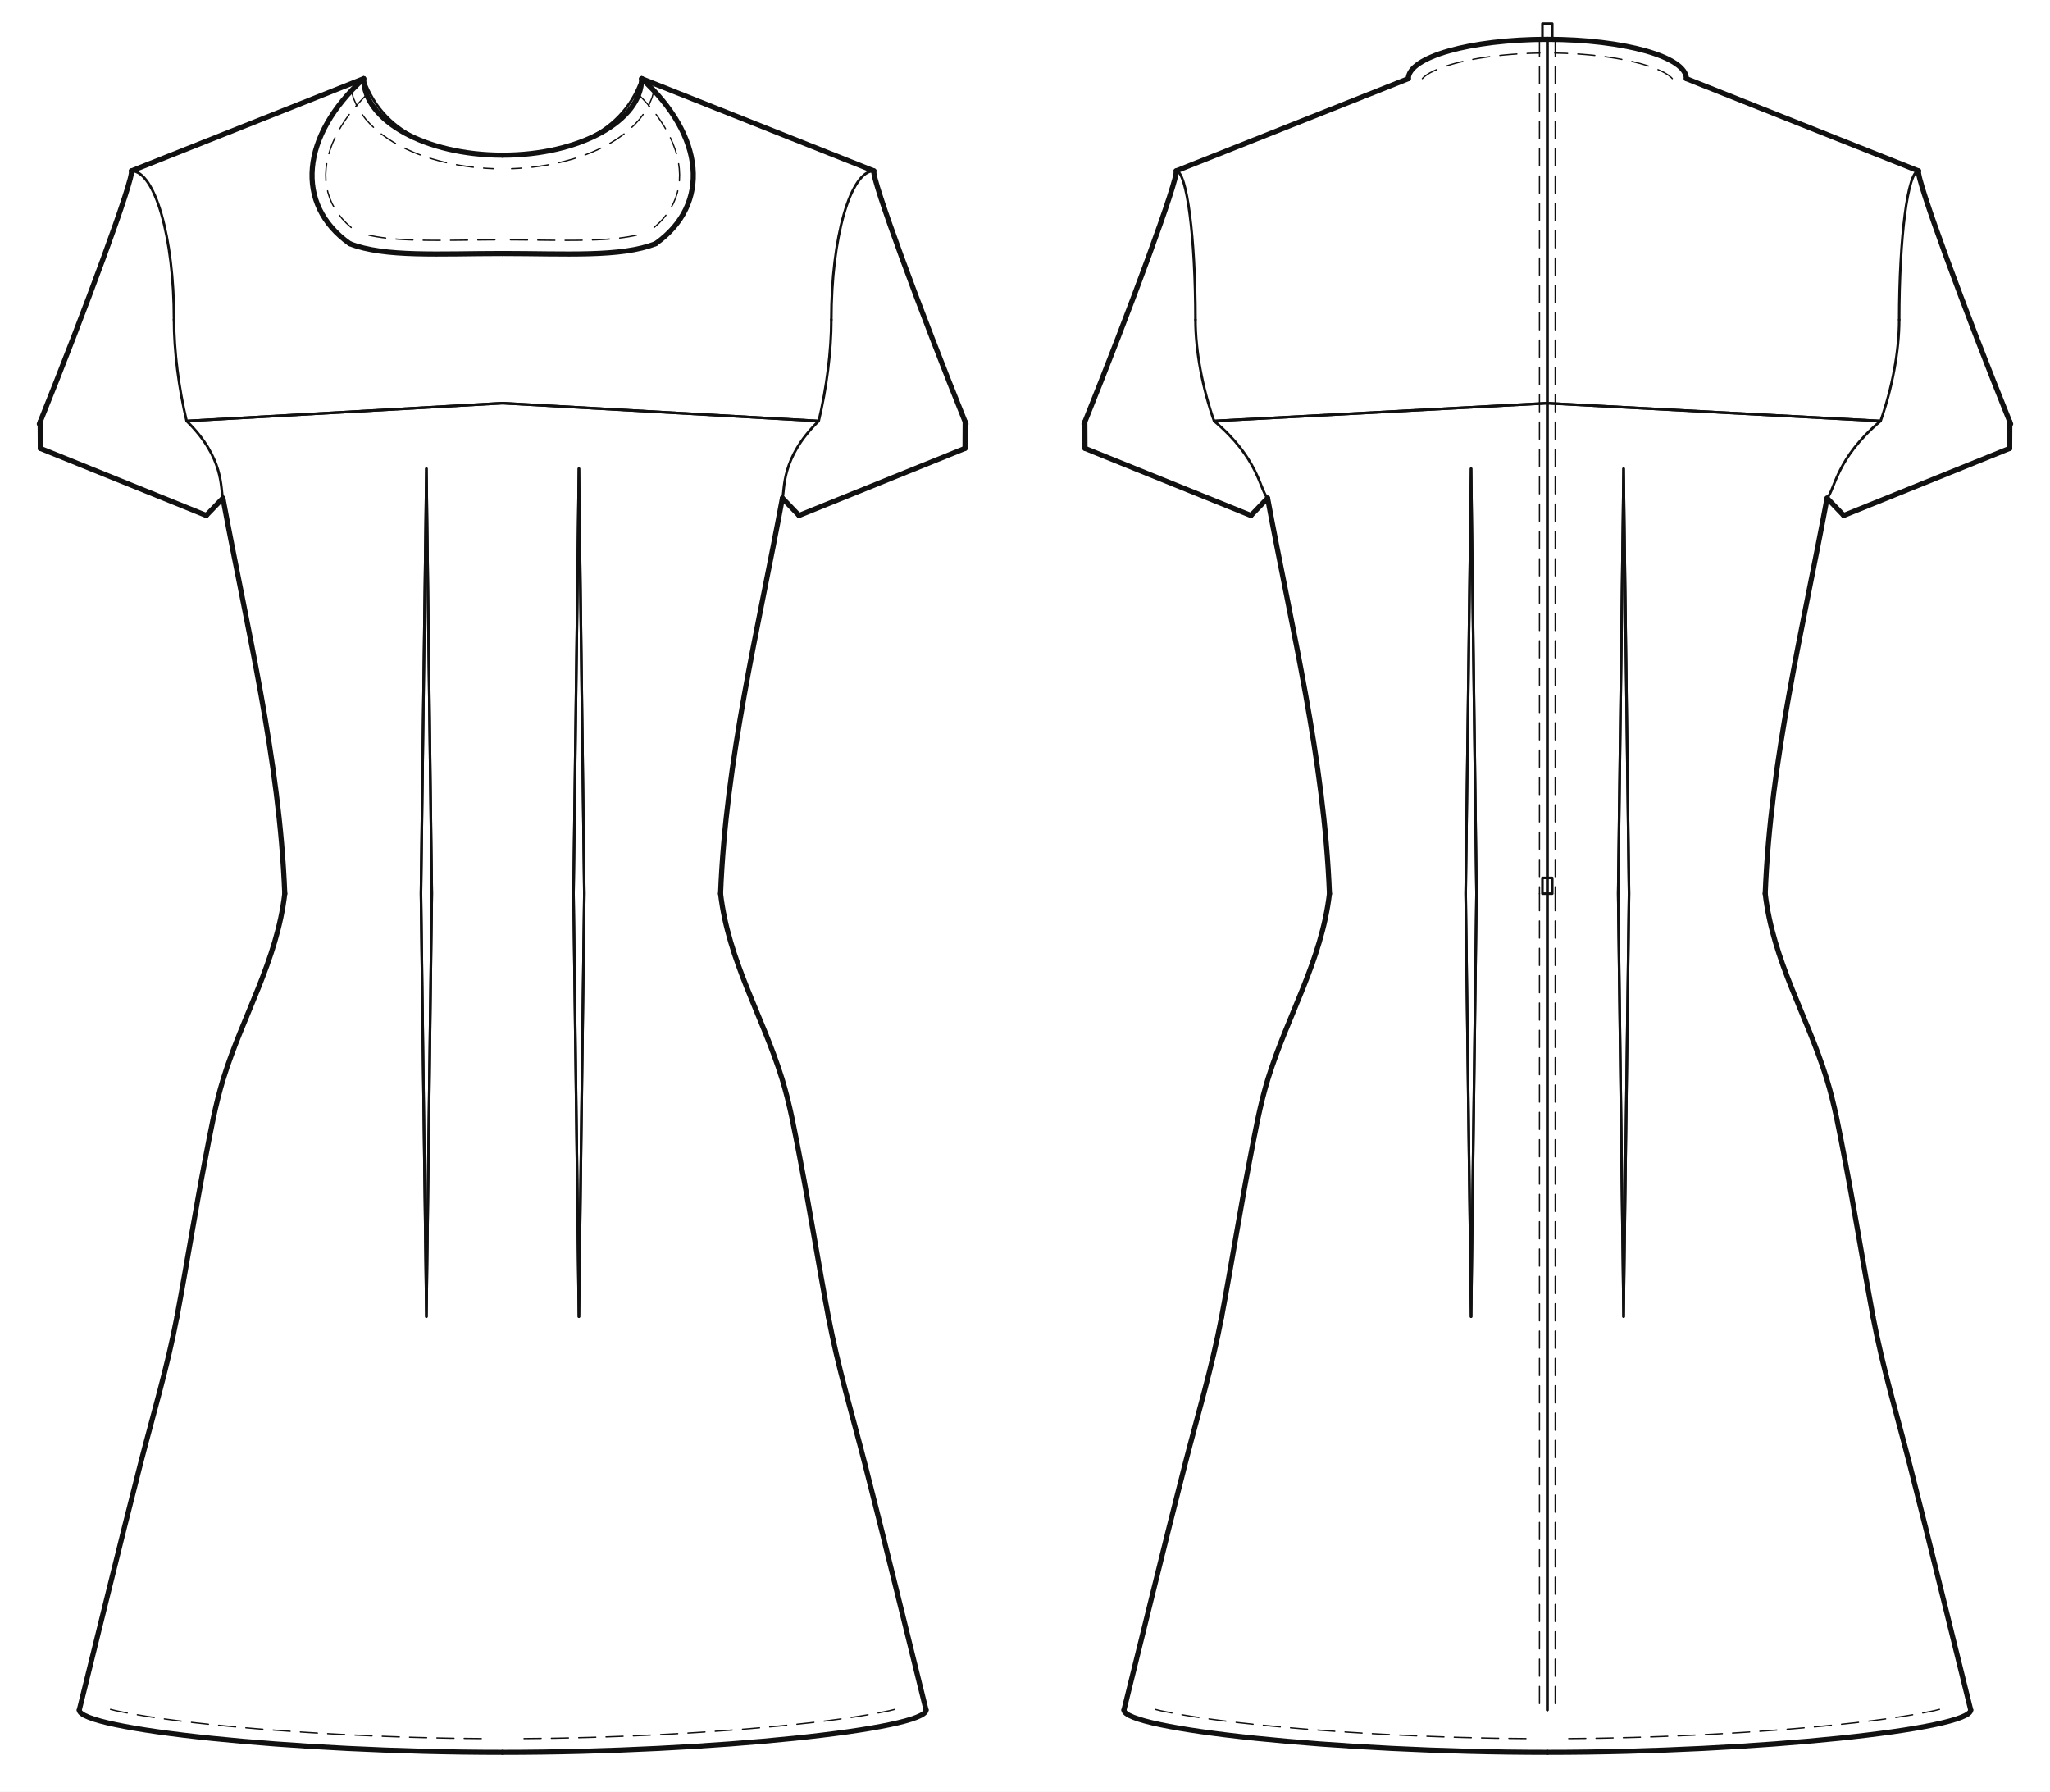
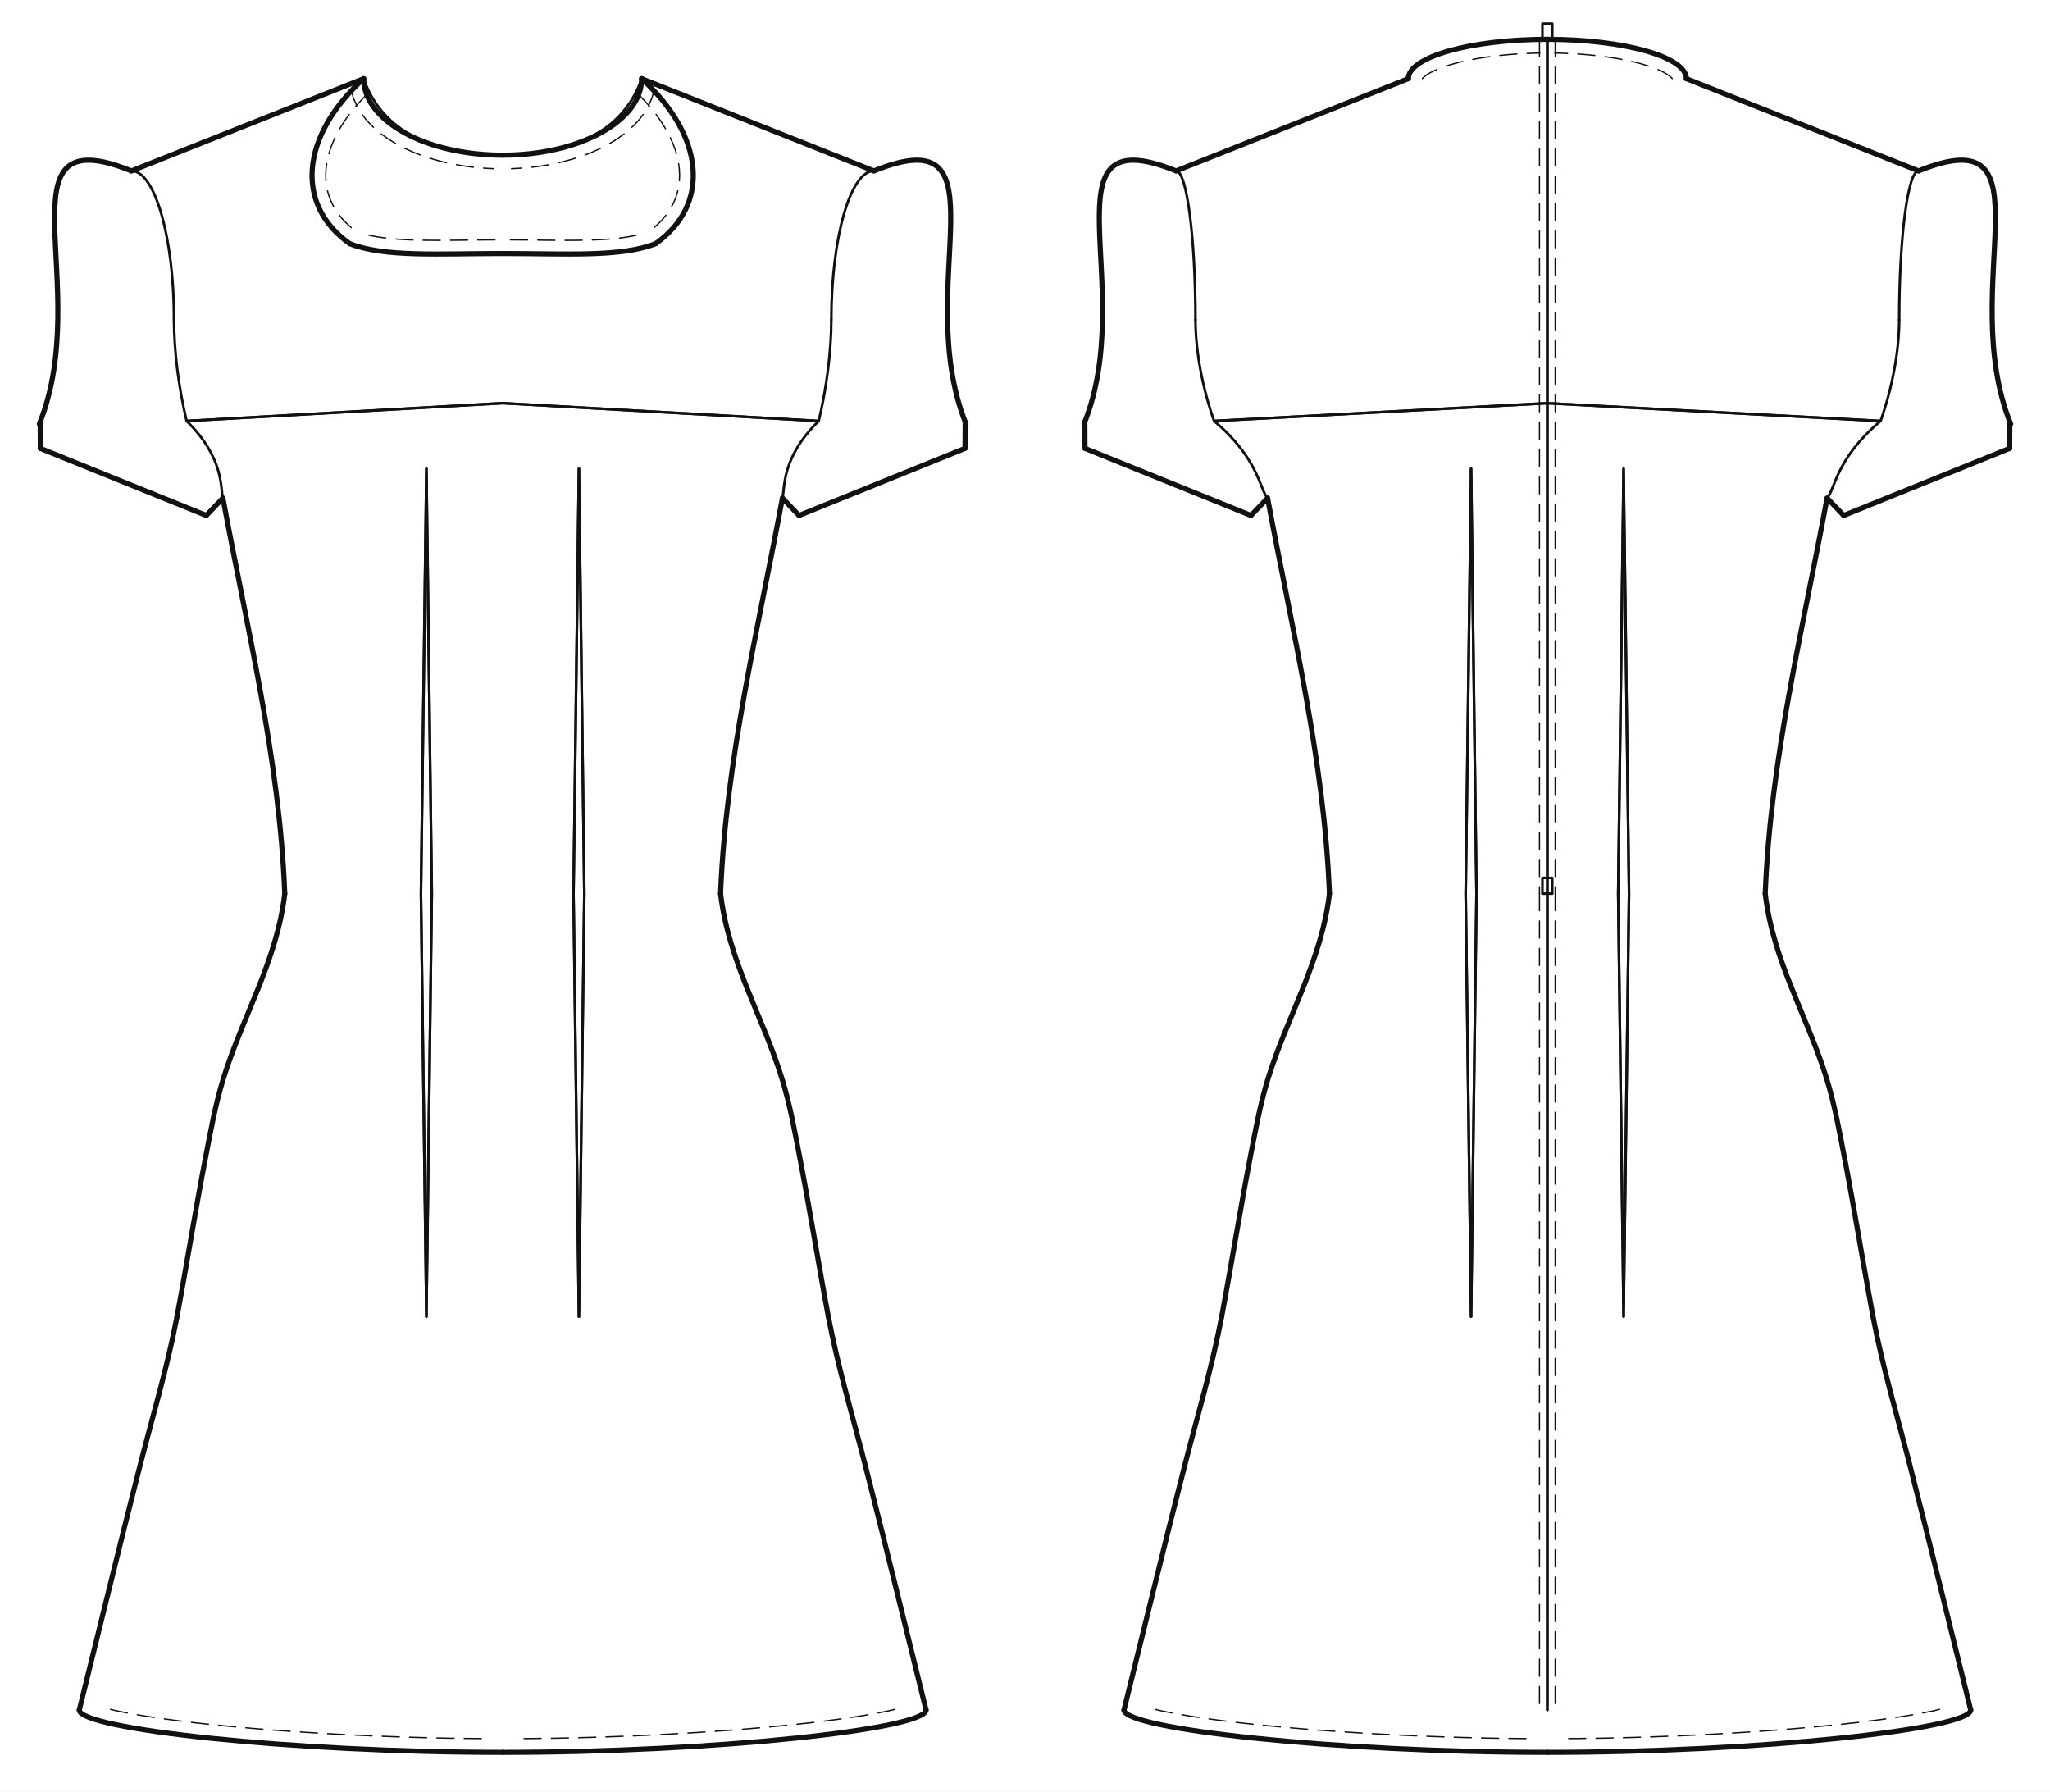
<svg xmlns="http://www.w3.org/2000/svg" data-ops="21" viewBox="-20.000 -40.000 1042.560 911.032" data-scale="1:1" data-unit-mm="1" data-graf="taban-elbise" data-body="croquis36" data-size="croquis36" data-panel="6" data-gorunum="2" data-kavis="beden" data-y-waist="414.400" data-y-bust="213.300" data-y-hip="629.500">
  <rect x="-20.000" y="-40.000" width="1042.560" height="911.032" fill="#ffffff" />
  <g id="croquis" fill="none" stroke="none">
    <g data-view="front" data-eksen="cf" transform="translate(235.640 0)">
      <path data-rol="siluet" data-view="front" data-kaynak="croquis-landmark" data-manken-bust-y="213.300" data-manken-koltukalti-y="198.300" data-manken-bel-y="414.400" data-manken-kalca-y="629.500" data-omuz-uc="188.800 46.900" data-manken-bel-yarim-mm="106.400" d="M 70.700 0.000 L 188.800 46.900 L 123.000 198.300 L 133.400 213.300 L 126.500 278.300 L 106.400 414.400 L 137.200 514.400 L 156.900 629.500 L -156.900 629.500 L -137.200 514.400 L -106.400 414.400 L -126.500 278.300 L -133.400 213.300 L -123.000 198.300 L -188.800 46.900 L -70.700 0.000 Z" />
    </g>
    <g data-view="back" data-eksen="cb" transform="translate(766.920 0)">
      <path data-rol="siluet" data-view="back" data-kaynak="croquis-landmark" data-manken-bust-y="213.300" data-manken-koltukalti-y="198.300" data-manken-bel-y="414.400" data-manken-kalca-y="629.500" data-omuz-uc="188.800 46.900" data-manken-bel-yarim-mm="106.400" d="M 70.700 0.000 L 188.800 46.900 L 123.000 198.300 L 133.400 213.300 L 126.500 278.300 L 106.400 414.400 L 137.200 514.400 L 156.900 629.500 L -156.900 629.500 L -137.200 514.400 L -106.400 414.400 L -126.500 278.300 L -133.400 213.300 L -123.000 198.300 L -188.800 46.900 L -70.700 0.000 Z" />
    </g>
  </g>
  <g id="outline" fill="none" stroke="#111111" stroke-width="2.606" stroke-linejoin="round" stroke-linecap="round">
    <g data-view="front" data-eksen="cf" transform="translate(235.640 0)">
      <path data-panel="on_govde_alt" data-edge="hem_front" data-tur="cut" d="M 0.000 851.032 C 107.661 851.032 215.322 839.190 215.322 829.500" />
      <path data-panel="on_govde_alt" data-edge="hem_front" data-tur="cut" d="M 0.000 851.032 C -107.661 851.032 -215.322 839.190 -215.322 829.500" />
      <path data-panel="on_govde_alt" data-edge="side_front.1" data-tur="seam" d="M 215.322 829.500 C 204.973 787.843 194.892 746.078 184.246 704.500 C 177.834 679.461 170.443 654.946 165.632 629.500" />
      <path data-panel="on_govde_alt" data-edge="side_front.1" data-tur="seam" d="M -215.322 829.500 C -204.973 787.843 -194.892 746.078 -184.246 704.500 C -177.834 679.461 -170.443 654.946 -165.632 629.500" />
      <path data-panel="on_govde_alt" data-edge="side_front.2" data-tur="seam" d="M 165.632 629.500 C 160.581 602.652 156.332 575.658 151.154 548.837 C 148.579 535.500 146.079 521.469 142.062 508.506 C 132.077 476.285 114.809 448.645 110.813 414.400" />
      <path data-panel="on_govde_alt" data-edge="side_front.2" data-tur="seam" d="M -165.632 629.500 C -160.581 602.652 -156.332 575.658 -151.154 548.837 C -148.579 535.500 -146.079 521.469 -142.062 508.506 C -132.077 476.285 -114.809 448.645 -110.813 414.400" />
      <path data-panel="on_govde_alt" data-edge="side_front" data-tur="seam" d="M 110.813 414.400 C 113.520 345.871 129.850 280.382 142.272 213.300" />
      <path data-panel="on_govde_alt" data-edge="side_front" data-tur="seam" d="M -110.813 414.400 C -113.520 345.871 -129.850 280.382 -142.272 213.300" />
      <path data-panel="on_roba" data-edge="shoulder" data-tur="seam" d="M 188.800 46.900 L 70.700 0.000" />
      <path data-panel="on_roba" data-edge="shoulder" data-tur="seam" d="M -188.800 46.900 L -70.700 0.000" />
      <path data-panel="on_roba" data-edge="neck_front" data-tur="cut" d="M 70.700 0.000 C 70.700 21.484 39.047 38.900 0.000 38.900" />
      <path data-panel="on_roba" data-edge="neck_front" data-tur="cut" d="M -70.700 0.000 C -70.700 21.484 -39.047 38.900 0.000 38.900" />
-       <path data-panel="kol" data-edge="kapak_basi" data-tur="kapak" d="M 188.800 46.900 C 187.389 50.422 212.569 118.475 235.640 175.573" />
-       <path data-panel="kol" data-edge="kapak_basi" data-tur="kapak" d="M -188.800 46.900 C -187.389 50.422 -212.569 118.475 -235.640 175.573" />
+       <path data-panel="kol" data-edge="kapak_basi" data-tur="kapak" d="M 188.800 46.900 C 258.628 18.684 207.424 105.745 235.640 175.573" />
+       <path data-panel="kol" data-edge="kapak_basi" data-tur="kapak" d="M -188.800 46.900 C -258.628 18.684 -207.424 105.745 -235.640 175.573" />
      <path data-panel="kol" data-edge="underarm_front" data-tur="kol" d="M 235.209 174.507 L 235.137 187.997" />
      <path data-panel="kol" data-edge="underarm_front" data-tur="kol" d="M -235.209 174.507 L -235.137 187.997" />
      <path data-panel="kol" data-edge="hem" data-tur="kol" d="M 235.137 187.997 L 150.731 222.103" />
      <path data-panel="kol" data-edge="hem" data-tur="kol" d="M -235.137 187.997 L -150.731 222.103" />
      <path data-panel="kol" data-edge="underarm_back" data-tur="kol" d="M 150.731 222.103 L 142.272 213.300" />
      <path data-panel="kol" data-edge="underarm_back" data-tur="kol" d="M -150.731 222.103 L -142.272 213.300" />
      <path data-panel="yaka_on" data-edge="dis1" data-tur="cut" d="M 0.000 88.900 C 31.815 88.900 60.095 90.900 77.770 83.900" />
      <path data-panel="yaka_on" data-edge="dis1" data-tur="cut" d="M 0.000 88.900 C -31.815 88.900 -60.095 90.900 -77.770 83.900" />
      <path data-panel="yaka_on" data-edge="dis2" data-tur="cut" d="M 77.770 83.900 C 106.050 63.900 102.515 28.900 70.700 0.000" />
      <path data-panel="yaka_on" data-edge="dis2" data-tur="cut" d="M -77.770 83.900 C -106.050 63.900 -102.515 28.900 -70.700 0.000" />
    </g>
    <g data-view="back" data-eksen="cb" transform="translate(766.920 0)">
      <path data-panel="arka_govde_alt" data-edge="hem_back" data-tur="cut" d="M 0.000 851.032 C 107.661 851.032 215.322 839.190 215.322 829.500" />
      <path data-panel="arka_govde_alt" data-edge="hem_back" data-tur="cut" d="M 0.000 851.032 C -107.661 851.032 -215.322 839.190 -215.322 829.500" />
      <path data-panel="arka_govde_alt" data-edge="side_back.1" data-tur="seam" d="M 215.322 829.500 C 204.973 787.843 194.892 746.078 184.246 704.500 C 177.834 679.461 170.443 654.946 165.632 629.500" />
      <path data-panel="arka_govde_alt" data-edge="side_back.1" data-tur="seam" d="M -215.322 829.500 C -204.973 787.843 -194.892 746.078 -184.246 704.500 C -177.834 679.461 -170.443 654.946 -165.632 629.500" />
      <path data-panel="arka_govde_alt" data-edge="side_back.2" data-tur="seam" d="M 165.632 629.500 C 160.581 602.652 156.332 575.658 151.154 548.837 C 148.579 535.500 146.079 521.469 142.062 508.506 C 132.077 476.285 114.809 448.645 110.813 414.400" />
      <path data-panel="arka_govde_alt" data-edge="side_back.2" data-tur="seam" d="M -165.632 629.500 C -160.581 602.652 -156.332 575.658 -151.154 548.837 C -148.579 535.500 -146.079 521.469 -142.062 508.506 C -132.077 476.285 -114.809 448.645 -110.813 414.400" />
      <path data-panel="arka_govde_alt" data-edge="side_back" data-tur="seam" d="M 110.813 414.400 C 113.520 345.871 129.850 280.382 142.272 213.300" />
      <path data-panel="arka_govde_alt" data-edge="side_back" data-tur="seam" d="M -110.813 414.400 C -113.520 345.871 -129.850 280.382 -142.272 213.300" />
      <path data-panel="arka_roba" data-edge="shoulder" data-tur="seam" d="M 188.800 46.900 L 70.700 0.000" />
      <path data-panel="arka_roba" data-edge="shoulder" data-tur="seam" d="M -188.800 46.900 L -70.700 0.000" />
      <path data-panel="arka_roba" data-edge="neck_back" data-tur="cut" d="M 70.700 0.000 C 70.700 -11.046 39.047 -20.000 0.000 -20.000" />
      <path data-panel="arka_roba" data-edge="neck_back" data-tur="cut" d="M -70.700 0.000 C -70.700 -11.046 -39.047 -20.000 0.000 -20.000" />
-       <path data-panel="kol" data-edge="kapak_basi" data-tur="kapak" d="M 188.800 46.900 C 187.389 50.422 212.569 118.475 235.640 175.573" />
-       <path data-panel="kol" data-edge="kapak_basi" data-tur="kapak" d="M -188.800 46.900 C -187.389 50.422 -212.569 118.475 -235.640 175.573" />
+       <path data-panel="kol" data-edge="kapak_basi" data-tur="kapak" d="M 188.800 46.900 C 258.628 18.684 207.424 105.745 235.640 175.573" />
+       <path data-panel="kol" data-edge="kapak_basi" data-tur="kapak" d="M -188.800 46.900 C -258.628 18.684 -207.424 105.745 -235.640 175.573" />
      <path data-panel="kol" data-edge="underarm_front" data-tur="kol" d="M 235.209 174.507 L 235.137 187.997" />
      <path data-panel="kol" data-edge="underarm_front" data-tur="kol" d="M -235.209 174.507 L -235.137 187.997" />
      <path data-panel="kol" data-edge="hem" data-tur="kol" d="M 235.137 187.997 L 150.731 222.103" />
      <path data-panel="kol" data-edge="hem" data-tur="kol" d="M -235.137 187.997 L -150.731 222.103" />
      <path data-panel="kol" data-edge="underarm_back" data-tur="kol" d="M 150.731 222.103 L 142.272 213.300" />
      <path data-panel="kol" data-edge="underarm_back" data-tur="kol" d="M -150.731 222.103 L -142.272 213.300" />
    </g>
  </g>
  <g id="seams" fill="none" stroke="#111111" stroke-width="1.303" stroke-linejoin="round" stroke-linecap="round">
    <g data-view="front" data-eksen="cf" transform="translate(235.640 0)">
      <path data-panel="on_govde_alt" data-edge="armhole_front.1.1" data-tur="seam" d="M 142.272 213.300 C 143.622 208.884 141.264 193.037 160.732 174.067" />
      <path data-panel="on_govde_alt" data-edge="armhole_front.1.1" data-tur="seam" d="M -142.272 213.300 C -143.622 208.884 -141.264 193.037 -160.732 174.067" />
      <path data-panel="on_govde_alt" data-edge="roba_on.a" data-tur="seam" d="M 160.732 174.067 L 0.000 164.993" />
      <path data-panel="on_govde_alt" data-edge="roba_on.a" data-tur="seam" d="M -160.732 174.067 L 0.000 164.993" />
      <path data-panel="on_roba" data-edge="armhole_front.1.2" data-tur="seam" d="M 160.732 174.067 C 164.721 157.446 167.150 138.428 167.150 122.600" />
      <path data-panel="on_roba" data-edge="armhole_front.1.2" data-tur="seam" d="M -160.732 174.067 C -164.721 157.446 -167.150 138.428 -167.150 122.600" />
      <path data-panel="on_roba" data-edge="armhole_front.2" data-tur="seam" d="M 167.150 122.600 C 167.150 80.792 176.843 46.900 188.800 46.900" />
      <path data-panel="on_roba" data-edge="armhole_front.2" data-tur="seam" d="M -167.150 122.600 C -167.150 80.792 -176.843 46.900 -188.800 46.900" />
      <path data-panel="on_roba" data-edge="roba_on.b" data-tur="seam" d="M 0.000 164.993 L 160.732 174.067" />
      <path data-panel="on_roba" data-edge="roba_on.b" data-tur="seam" d="M 0.000 164.993 L -160.732 174.067" />
      <path data-panel="yaka_on" data-edge="ic" data-tur="cut" d="M 70.700 0.000 C 60.095 30.900 28.280 38.900 0.000 38.900" />
      <path data-panel="yaka_on" data-edge="ic" data-tur="cut" d="M -70.700 0.000 C -60.095 30.900 -28.280 38.900 0.000 38.900" />
    </g>
    <g data-view="back" data-eksen="cb" transform="translate(766.920 0)">
      <path data-panel="arka_govde_alt" data-edge="cb.1.2" data-tur="seam" d="M 0.000 165.011 L 0.000 414.400" />
      <path data-panel="arka_govde_alt" data-edge="cb.1.2" data-tur="seam" d="M 0.000 165.011 L 0.000 414.400" />
      <path data-panel="arka_govde_alt" data-edge="cb.2" data-tur="seam" d="M 0.000 414.400 L 0.000 829.500" />
      <path data-panel="arka_govde_alt" data-edge="cb.2" data-tur="seam" d="M 0.000 414.400 L 0.000 829.500" />
      <path data-panel="arka_govde_alt" data-edge="armhole_back.1.1" data-tur="seam" d="M 142.272 213.300 C 146.300 208.884 146.818 193.037 169.488 174.067" />
      <path data-panel="arka_govde_alt" data-edge="armhole_back.1.1" data-tur="seam" d="M -142.272 213.300 C -146.300 208.884 -146.818 193.037 -169.488 174.067" />
      <path data-panel="arka_govde_alt" data-edge="roba_arka.a" data-tur="seam" d="M 169.488 174.067 L 0.000 165.011" />
      <path data-panel="arka_govde_alt" data-edge="roba_arka.a" data-tur="seam" d="M -169.488 174.067 L 0.000 165.011" />
      <path data-panel="arka_roba" data-edge="armhole_back.1.2" data-tur="seam" d="M 169.488 174.067 C 175.369 157.446 178.950 138.428 178.950 122.600" />
      <path data-panel="arka_roba" data-edge="armhole_back.1.2" data-tur="seam" d="M -169.488 174.067 C -175.369 157.446 -178.950 138.428 -178.950 122.600" />
      <path data-panel="arka_roba" data-edge="armhole_back.2" data-tur="seam" d="M 178.950 122.600 C 178.950 80.792 183.360 46.900 188.800 46.900" />
      <path data-panel="arka_roba" data-edge="armhole_back.2" data-tur="seam" d="M -178.950 122.600 C -178.950 80.792 -183.360 46.900 -188.800 46.900" />
      <path data-panel="arka_roba" data-edge="cb.1.1" data-tur="seam" d="M 0.000 -20.000 L 0.000 165.011" />
      <path data-panel="arka_roba" data-edge="cb.1.1" data-tur="seam" d="M 0.000 -20.000 L 0.000 165.011" />
      <path data-panel="arka_roba" data-edge="roba_arka.b" data-tur="seam" d="M 0.000 165.011 L 169.488 174.067" />
      <path data-panel="arka_roba" data-edge="roba_arka.b" data-tur="seam" d="M 0.000 165.011 L -169.488 174.067" />
    </g>
  </g>
  <g id="topstitch" fill="none" stroke="#111111" stroke-width="0.652" stroke-linejoin="round" stroke-linecap="round" stroke-dasharray="8.688 5.213">
    <g data-view="front" data-eksen="cf" transform="translate(235.640 0)">
      <path data-panel="on_govde_alt" data-edge="hem_front" data-tur="ustdikis" d="M 10.872 844.033 L 18.988 843.947 L 27.111 843.836 L 35.281 843.658 L 43.399 843.454 L 51.573 843.209 L 59.689 842.913 L 67.804 842.590 L 75.973 842.215 L 84.085 841.799 L 92.193 841.352 L 100.355 840.845 L 108.457 840.299 L 116.553 839.714 L 124.705 839.069 L 132.789 838.370 L 140.864 837.619 L 148.927 836.811 L 157.018 835.931 L 165.093 834.955 L 173.106 833.891 L 181.087 832.712 L 188.994 831.390 L 196.664 829.859 L 204.305 827.950" />
      <path data-panel="on_govde_alt" data-edge="hem_front" data-tur="ustdikis" d="M -10.872 844.033 L -18.988 843.947 L -27.111 843.836 L -35.281 843.658 L -43.399 843.454 L -51.573 843.209 L -59.689 842.913 L -67.804 842.590 L -75.973 842.215 L -84.085 841.799 L -92.193 841.352 L -100.355 840.845 L -108.457 840.299 L -116.553 839.714 L -124.705 839.069 L -132.789 838.370 L -140.864 837.619 L -148.927 836.811 L -157.018 835.931 L -165.093 834.955 L -173.106 833.891 L -181.087 832.712 L -188.994 831.390 L -196.664 829.859 L -204.305 827.950" />
      <path data-panel="on_roba" data-edge="neck_front" data-tur="ustdikis" d="M 77.059 5.622 L 75.955 9.722 L 74.188 13.822 L 72.064 17.374 L 69.722 20.499 L 67.138 23.358 L 64.364 25.965 L 61.443 28.339 L 58.405 30.500 L 55.276 32.466 L 52.073 34.254 L 48.811 35.882 L 45.563 37.335 L 42.398 38.595 L 39.035 39.784 L 35.606 40.866 L 32.156 41.836 L 28.747 42.687 L 25.462 43.383 L 21.951 44.022 L 18.431 44.569 L 15.034 45.015 L 11.620 45.336 L 8.073 45.591 L 4.537 45.767" />
      <path data-panel="on_roba" data-edge="neck_front" data-tur="ustdikis" d="M -77.059 5.622 L -75.955 9.722 L -74.188 13.822 L -72.064 17.374 L -69.722 20.499 L -67.138 23.358 L -64.364 25.965 L -61.443 28.339 L -58.405 30.500 L -55.276 32.466 L -52.073 34.254 L -48.811 35.882 L -45.563 37.335 L -42.398 38.595 L -39.035 39.784 L -35.606 40.866 L -32.156 41.836 L -28.747 42.687 L -25.462 43.383 L -21.951 44.022 L -18.431 44.569 L -15.034 45.015 L -11.620 45.336 L -8.073 45.591 L -4.537 45.767" />
      <path data-panel="yaka_on" data-edge="dis1" data-tur="ustdikis" d="M 3.946 81.959 L 6.899 81.978 L 9.856 82.003 L 12.806 82.033 L 15.745 82.067 L 18.684 82.102 L 21.616 82.136 L 24.540 82.166 L 27.454 82.191 L 30.375 82.209 L 33.295 82.212 L 36.188 82.202 L 39.069 82.173 L 41.938 82.124 L 44.794 82.050 L 47.634 81.946 L 50.486 81.805 L 53.318 81.623 L 56.124 81.391 L 58.896 81.105 L 61.626 80.757 L 64.301 80.339 L 66.910 79.841 L 69.462 79.251 L 71.999 78.542" />
      <path data-panel="yaka_on" data-edge="dis1" data-tur="ustdikis" d="M -3.946 81.959 L -6.899 81.978 L -9.856 82.003 L -12.806 82.033 L -15.745 82.067 L -18.684 82.102 L -21.616 82.136 L -24.540 82.166 L -27.454 82.191 L -30.375 82.209 L -33.295 82.212 L -36.188 82.202 L -39.069 82.173 L -41.938 82.124 L -44.794 82.050 L -47.634 81.946 L -50.486 81.805 L -53.318 81.623 L -56.124 81.391 L -58.896 81.105 L -61.626 80.757 L -64.301 80.339 L -66.910 79.841 L -69.462 79.251 L -71.999 78.542" />
      <path data-panel="yaka_on" data-edge="dis2" data-tur="ustdikis" d="M 77.015 75.687 L 79.421 73.518 L 81.661 71.156 L 83.638 68.677 L 85.350 66.095 L 86.796 63.421 L 87.971 60.661 L 88.874 57.817 L 89.509 54.895 L 89.878 51.899 L 89.981 48.838 L 89.818 45.721 L 89.393 42.564 L 88.714 39.380 L 87.784 36.188 L 86.604 33.009 L 85.283 30.034 L 83.802 27.140 L 82.168 24.303 L 80.395 21.525 L 78.475 18.777 L 76.228 15.885 L 74.067 13.345 L 71.815 10.863 L 69.448 8.401" />
      <path data-panel="yaka_on" data-edge="dis2" data-tur="ustdikis" d="M -77.015 75.687 L -79.421 73.518 L -81.661 71.156 L -83.638 68.677 L -85.350 66.095 L -86.796 63.421 L -87.971 60.661 L -88.874 57.817 L -89.509 54.895 L -89.878 51.899 L -89.981 48.838 L -89.818 45.721 L -89.393 42.564 L -88.714 39.380 L -87.784 36.188 L -86.604 33.009 L -85.283 30.034 L -83.802 27.140 L -82.168 24.303 L -80.395 21.525 L -78.475 18.777 L -76.228 15.885 L -74.067 13.345 L -71.815 10.863 L -69.448 8.401" />
    </g>
    <g data-view="back" data-eksen="cb" transform="translate(766.920 0)">
      <path data-panel="arka_govde_alt" data-edge="hem_back" data-tur="ustdikis" d="M 10.872 844.033 L 18.988 843.947 L 27.111 843.836 L 35.281 843.658 L 43.399 843.454 L 51.573 843.209 L 59.689 842.913 L 67.804 842.590 L 75.973 842.215 L 84.085 841.799 L 92.193 841.352 L 100.355 840.845 L 108.457 840.299 L 116.553 839.714 L 124.705 839.069 L 132.789 838.370 L 140.864 837.619 L 148.927 836.811 L 157.018 835.931 L 165.093 834.955 L 173.106 833.891 L 181.087 832.712 L 188.994 831.390 L 196.664 829.859 L 204.305 827.950" />
      <path data-panel="arka_govde_alt" data-edge="hem_back" data-tur="ustdikis" d="M -10.872 844.033 L -18.988 843.947 L -27.111 843.836 L -35.281 843.658 L -43.399 843.454 L -51.573 843.209 L -59.689 842.913 L -67.804 842.590 L -75.973 842.215 L -84.085 841.799 L -92.193 841.352 L -100.355 840.845 L -108.457 840.299 L -116.553 839.714 L -124.705 839.069 L -132.789 838.370 L -140.864 837.619 L -148.927 836.811 L -157.018 835.931 L -165.093 834.955 L -173.106 833.891 L -181.087 832.712 L -188.994 831.390 L -196.664 829.859 L -204.305 827.950" />
      <path data-panel="arka_roba" data-edge="neck_back" data-tur="ustdikis" d="M 63.563 -0.023 L 62.979 -0.647 L 61.373 -1.931 L 59.660 -2.981 L 57.529 -4.055 L 55.196 -5.061 L 52.773 -5.969 L 50.283 -6.795 L 47.737 -7.550 L 45.045 -8.265 L 42.347 -8.895 L 39.712 -9.452 L 37.054 -9.965 L 34.337 -10.444 L 31.527 -10.876 L 28.825 -11.248 L 26.111 -11.590 L 23.244 -11.902 L 20.515 -12.157 L 17.781 -12.388 L 14.903 -12.583 L 12.159 -12.736 L 9.343 -12.871 L 6.530 -12.952 L 3.779 -13.013" />
      <path data-panel="arka_roba" data-edge="neck_back" data-tur="ustdikis" d="M -63.563 -0.023 L -62.979 -0.647 L -61.373 -1.931 L -59.660 -2.981 L -57.529 -4.055 L -55.196 -5.061 L -52.773 -5.969 L -50.283 -6.795 L -47.737 -7.550 L -45.045 -8.265 L -42.347 -8.895 L -39.712 -9.452 L -37.054 -9.965 L -34.337 -10.444 L -31.527 -10.876 L -28.825 -11.248 L -26.111 -11.590 L -23.244 -11.902 L -20.515 -12.157 L -17.781 -12.388 L -14.903 -12.583 L -12.159 -12.736 L -9.343 -12.871 L -6.530 -12.952 L -3.779 -13.013" />
      <path data-panel="arka_roba" data-edge="arka_orta_beden" data-tur="fermuar" d="M -4.000 -20.000 L -4.000 -1.900 L -4.000 16.200 L -4.000 34.300 L -4.000 52.400 L -4.000 70.500 L -4.000 88.600 L -4.000 106.700 L -4.000 124.800 L -4.000 142.900 L -4.000 161.000 L -4.000 179.100 L -4.000 197.200 L -4.000 215.300 L -4.000 233.400 L -4.000 251.500 L -4.000 269.600 L -4.000 287.700 L -4.000 305.800 L -4.000 323.900 L -4.000 342.000 L -4.000 360.100 L -4.000 378.200 L -4.000 396.300 L -4.000 414.400" />
      <path data-panel="arka_roba" data-edge="arka_orta_beden" data-tur="fermuar" d="M 4.000 -20.000 L 4.000 -1.900 L 4.000 16.200 L 4.000 34.300 L 4.000 52.400 L 4.000 70.500 L 4.000 88.600 L 4.000 106.700 L 4.000 124.800 L 4.000 142.900 L 4.000 161.000 L 4.000 179.100 L 4.000 197.200 L 4.000 215.300 L 4.000 233.400 L 4.000 251.500 L 4.000 269.600 L 4.000 287.700 L 4.000 305.800 L 4.000 323.900 L 4.000 342.000 L 4.000 360.100 L 4.000 378.200 L 4.000 396.300 L 4.000 414.400" />
      <path data-panel="arka_govde_alt" data-edge="arka_orta_etek" data-tur="fermuar" d="M -4.000 414.400 L -4.000 431.696 L -4.000 448.992 L -4.000 466.287 L -4.000 483.583 L -4.000 500.879 L -4.000 518.175 L -4.000 535.471 L -4.000 552.767 L -4.000 570.062 L -4.000 587.358 L -4.000 604.654 L -4.000 621.950 L -4.000 639.246 L -4.000 656.542 L -4.000 673.837 L -4.000 691.133 L -4.000 708.429 L -4.000 725.725 L -4.000 743.021 L -4.000 760.317 L -4.000 777.612 L -4.000 794.908 L -4.000 812.204 L -4.000 829.500" />
      <path data-panel="arka_govde_alt" data-edge="arka_orta_etek" data-tur="fermuar" d="M 4.000 414.400 L 4.000 431.696 L 4.000 448.992 L 4.000 466.287 L 4.000 483.583 L 4.000 500.879 L 4.000 518.175 L 4.000 535.471 L 4.000 552.767 L 4.000 570.062 L 4.000 587.358 L 4.000 604.654 L 4.000 621.950 L 4.000 639.246 L 4.000 656.542 L 4.000 673.837 L 4.000 691.133 L 4.000 708.429 L 4.000 725.725 L 4.000 743.021 L 4.000 760.317 L 4.000 777.612 L 4.000 794.908 L 4.000 812.204 L 4.000 829.500" />
    </g>
  </g>
  <g id="details" fill="none" stroke="#111111" stroke-width="1.303" stroke-linejoin="round" stroke-linecap="round">
    <g data-view="front" data-eksen="cf" transform="translate(235.640 0)">
      <path data-panel="on_govde_alt" data-edge="ic_pens_1" data-tur="pens" d="M 38.784 198.300 L 41.537 414.400 L 38.784 629.500 L 36.032 414.400 Z" />
      <path data-panel="on_govde_alt" data-edge="ic_pens_1" data-tur="pens" d="M -38.784 198.300 L -41.537 414.400 L -38.784 629.500 L -36.032 414.400 Z" />
      <path data-panel="on_roba" data-edge="ic_pens_1" data-tur="pens" d="M 38.784 198.300 L 41.537 414.400 L 38.784 629.500 L 36.032 414.400 Z" />
      <path data-panel="on_roba" data-edge="ic_pens_1" data-tur="pens" d="M -38.784 198.300 L -41.537 414.400 L -38.784 629.500 L -36.032 414.400 Z" />
    </g>
    <g data-view="back" data-eksen="cb" transform="translate(766.920 0)">
      <path data-panel="arka_govde_alt" data-edge="ic_pens_1" data-tur="pens" d="M 38.784 198.300 L 41.537 414.400 L 38.784 629.500 L 36.032 414.400 Z" />
      <path data-panel="arka_govde_alt" data-edge="ic_pens_1" data-tur="pens" d="M -38.784 198.300 L -41.537 414.400 L -38.784 629.500 L -36.032 414.400 Z" />
      <path data-panel="arka_roba" data-edge="ic_pens_1" data-tur="pens" d="M 38.784 198.300 L 41.537 414.400 L 38.784 629.500 L 36.032 414.400 Z" />
      <path data-panel="arka_roba" data-edge="ic_pens_1" data-tur="pens" d="M -38.784 198.300 L -41.537 414.400 L -38.784 629.500 L -36.032 414.400 Z" />
      <path data-panel="arka_roba" data-edge="arka_orta_beden" data-tur="fermuar_cekecek" d="M 2.500 -20.000 L -2.500 -20.000 L -2.500 -28.000 L 2.500 -28.000 Z" />
      <path data-panel="arka_govde_alt" data-edge="arka_orta_etek" data-tur="fermuar_cekecek" d="M 2.500 414.400 L -2.500 414.400 L -2.500 406.400 L 2.500 406.400 Z" />
    </g>
  </g>
</svg>
